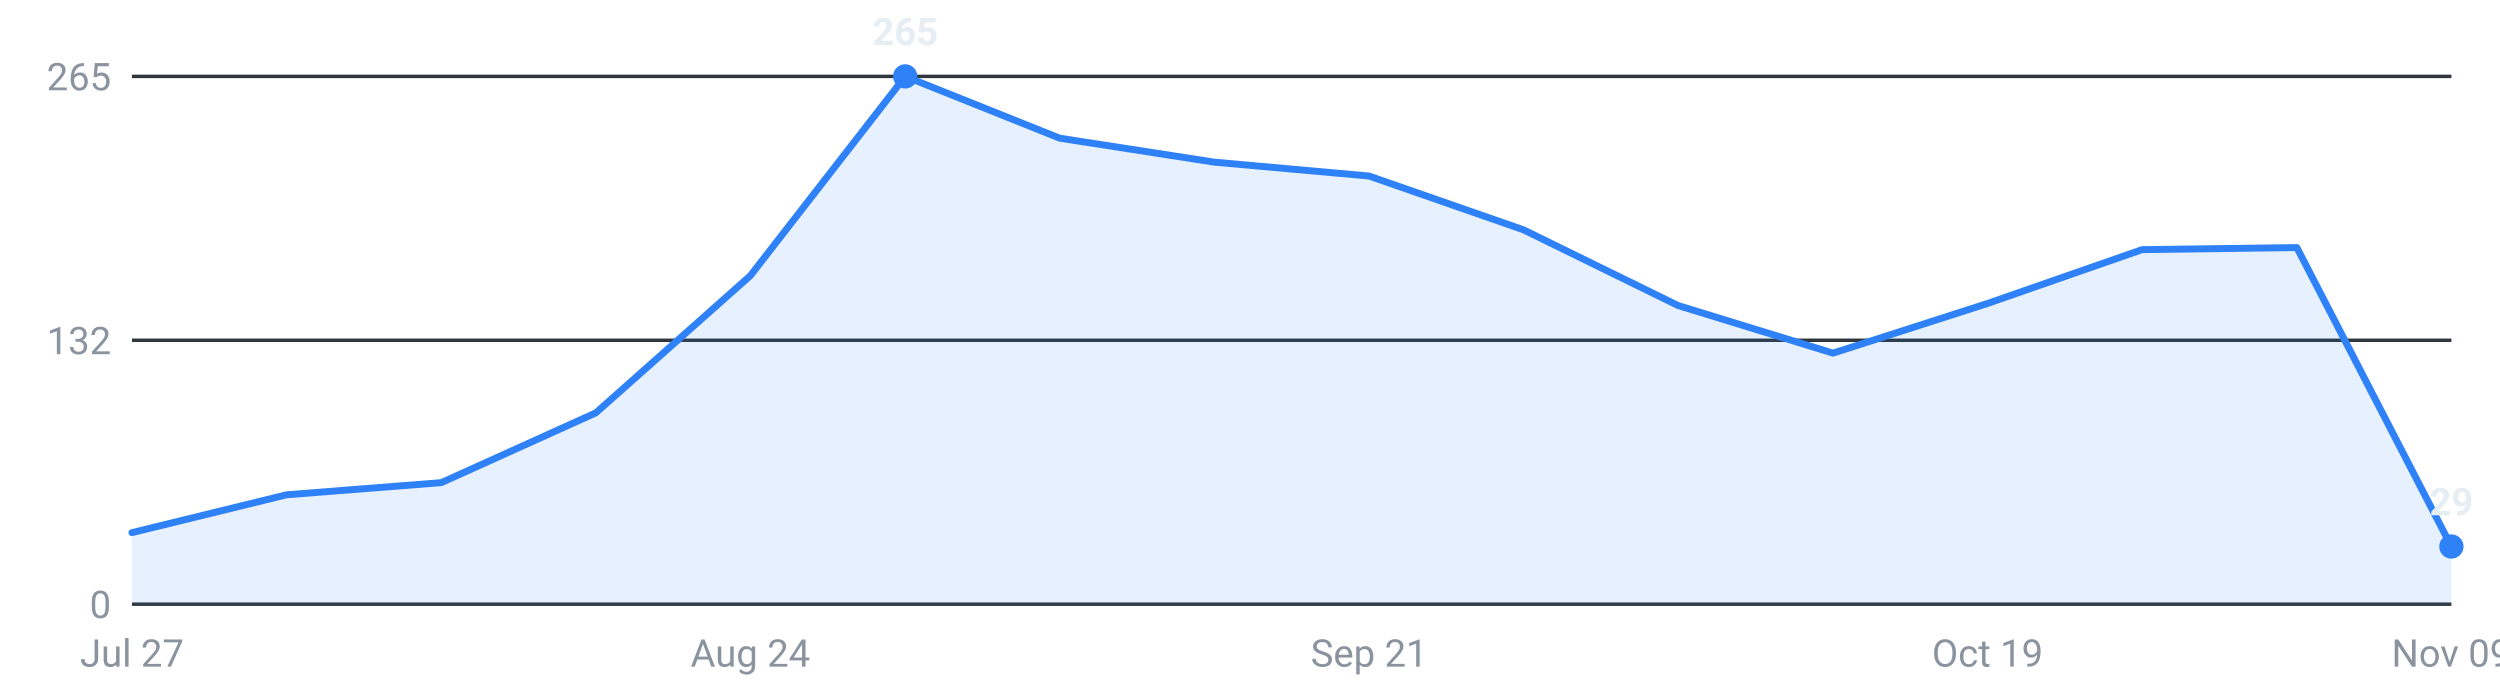
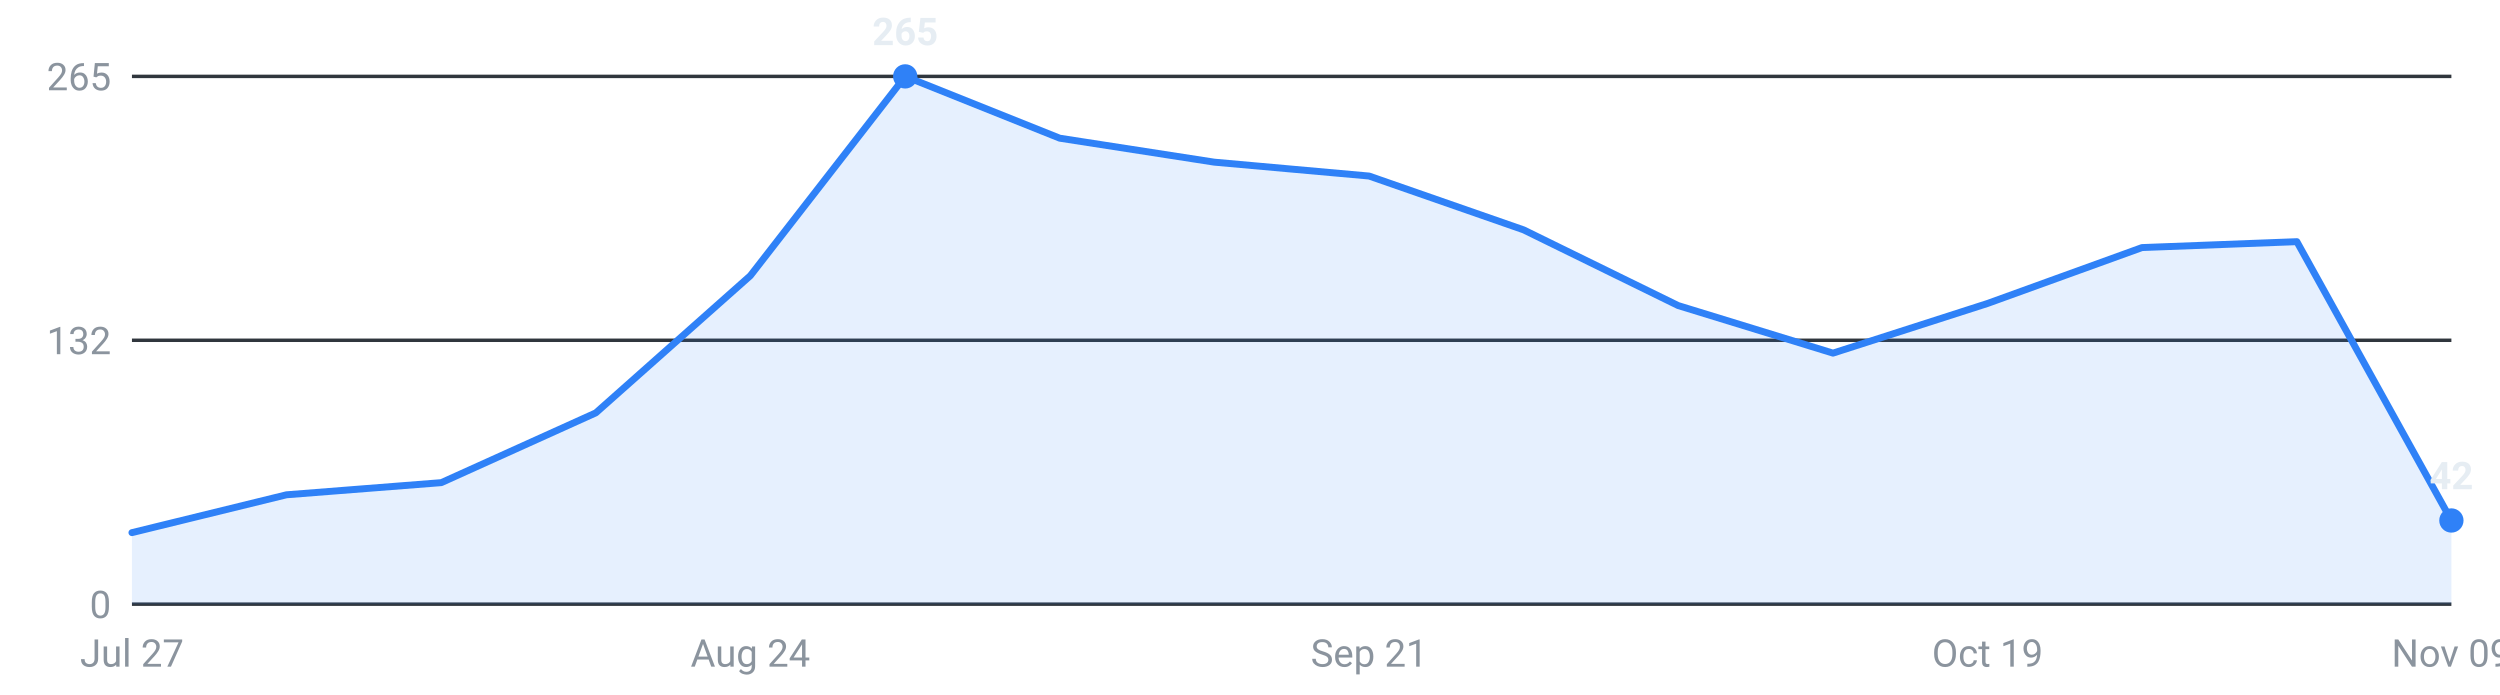
<svg xmlns="http://www.w3.org/2000/svg" viewBox="0 0 720 200" width="720" height="200" role="img" aria-label="Internships posted per week, last 16 weeks">
  <g font-family="-apple-system,Segoe UI,Roboto,sans-serif" font-size="11">
    <line x1="38" y1="174.0" x2="706" y2="174.0" stroke="#30363d" stroke-width="1" />
    <text x="32" y="178.0" text-anchor="end" fill="#8b949e">0</text>
    <line x1="38" y1="98.0" x2="706" y2="98.0" stroke="#30363d" stroke-width="1" />
    <text x="32" y="102.0" text-anchor="end" fill="#8b949e">132</text>
    <line x1="38" y1="22.0" x2="706" y2="22.0" stroke="#30363d" stroke-width="1" />
    <text x="32" y="26.0" text-anchor="end" fill="#8b949e">265</text>
-     <path d="M38.0,174 L38.0,153.4 L82.5,142.5 L127.1,139.0 L171.6,118.9 L216.1,79.4 L260.7,22.0 L305.2,39.8 L349.7,46.7 L394.3,50.7 L438.8,66.2 L483.3,88.0 L527.9,101.7 L572.4,87.4 L616.9,71.9 L661.5,71.3 L706.0,157.4 L706.0,174 Z" fill="#2f81f7" fill-opacity="0.12" />
-     <polyline points="38.0,153.4 82.5,142.5 127.1,139.0 171.6,118.9 216.1,79.4 260.7,22.0 305.2,39.8 349.7,46.7 394.3,50.7 438.8,66.2 483.3,88.0 527.9,101.7 572.4,87.4 616.9,71.9 661.5,71.3 706.0,157.4" fill="none" stroke="#2f81f7" stroke-width="2" stroke-linejoin="round" stroke-linecap="round" />
+     <path d="M38.0,174 L38.0,153.4 L82.5,142.5 L127.1,139.0 L171.6,118.9 L216.1,79.4 L260.7,22.0 L305.2,39.8 L349.7,46.7 L394.3,50.7 L438.8,66.2 L483.3,88.0 L527.9,101.7 L572.4,87.4 L616.9,71.3 L661.5,69.6 L706.0,149.9 L706.0,174 Z" fill="#2f81f7" fill-opacity="0.12" />
+     <polyline points="38.0,153.4 82.5,142.5 127.1,139.0 171.6,118.9 216.1,79.4 260.7,22.0 305.2,39.8 349.7,46.7 394.3,50.7 438.8,66.2 483.3,88.0 527.9,101.7 572.4,87.4 616.9,71.3 661.5,69.6 706.0,149.9" fill="none" stroke="#2f81f7" stroke-width="2" stroke-linejoin="round" stroke-linecap="round" />
    <circle cx="260.7" cy="22.0" r="3.5" fill="#2f81f7" />
    <text x="260.7" y="13.0" text-anchor="middle" fill="#e6edf3" font-weight="600">265</text>
-     <circle cx="706.0" cy="157.4" r="3.5" fill="#2f81f7" />
-     <text x="706.0" y="148.4" text-anchor="middle" fill="#e6edf3" font-weight="600">29</text>
+     <circle cx="706.0" cy="149.9" r="3.5" fill="#2f81f7" />
+     <text x="706.0" y="140.9" text-anchor="middle" fill="#e6edf3" font-weight="600">42</text>
    <text x="38.0" y="192" text-anchor="middle" fill="#8b949e">Jul 27</text>
    <text x="216.1" y="192" text-anchor="middle" fill="#8b949e">Aug 24</text>
    <text x="394.3" y="192" text-anchor="middle" fill="#8b949e">Sep 21</text>
    <text x="572.4" y="192" text-anchor="middle" fill="#8b949e">Oct 19</text>
    <text x="706.0" y="192" text-anchor="middle" fill="#8b949e">Nov 09</text>
  </g>
</svg>
